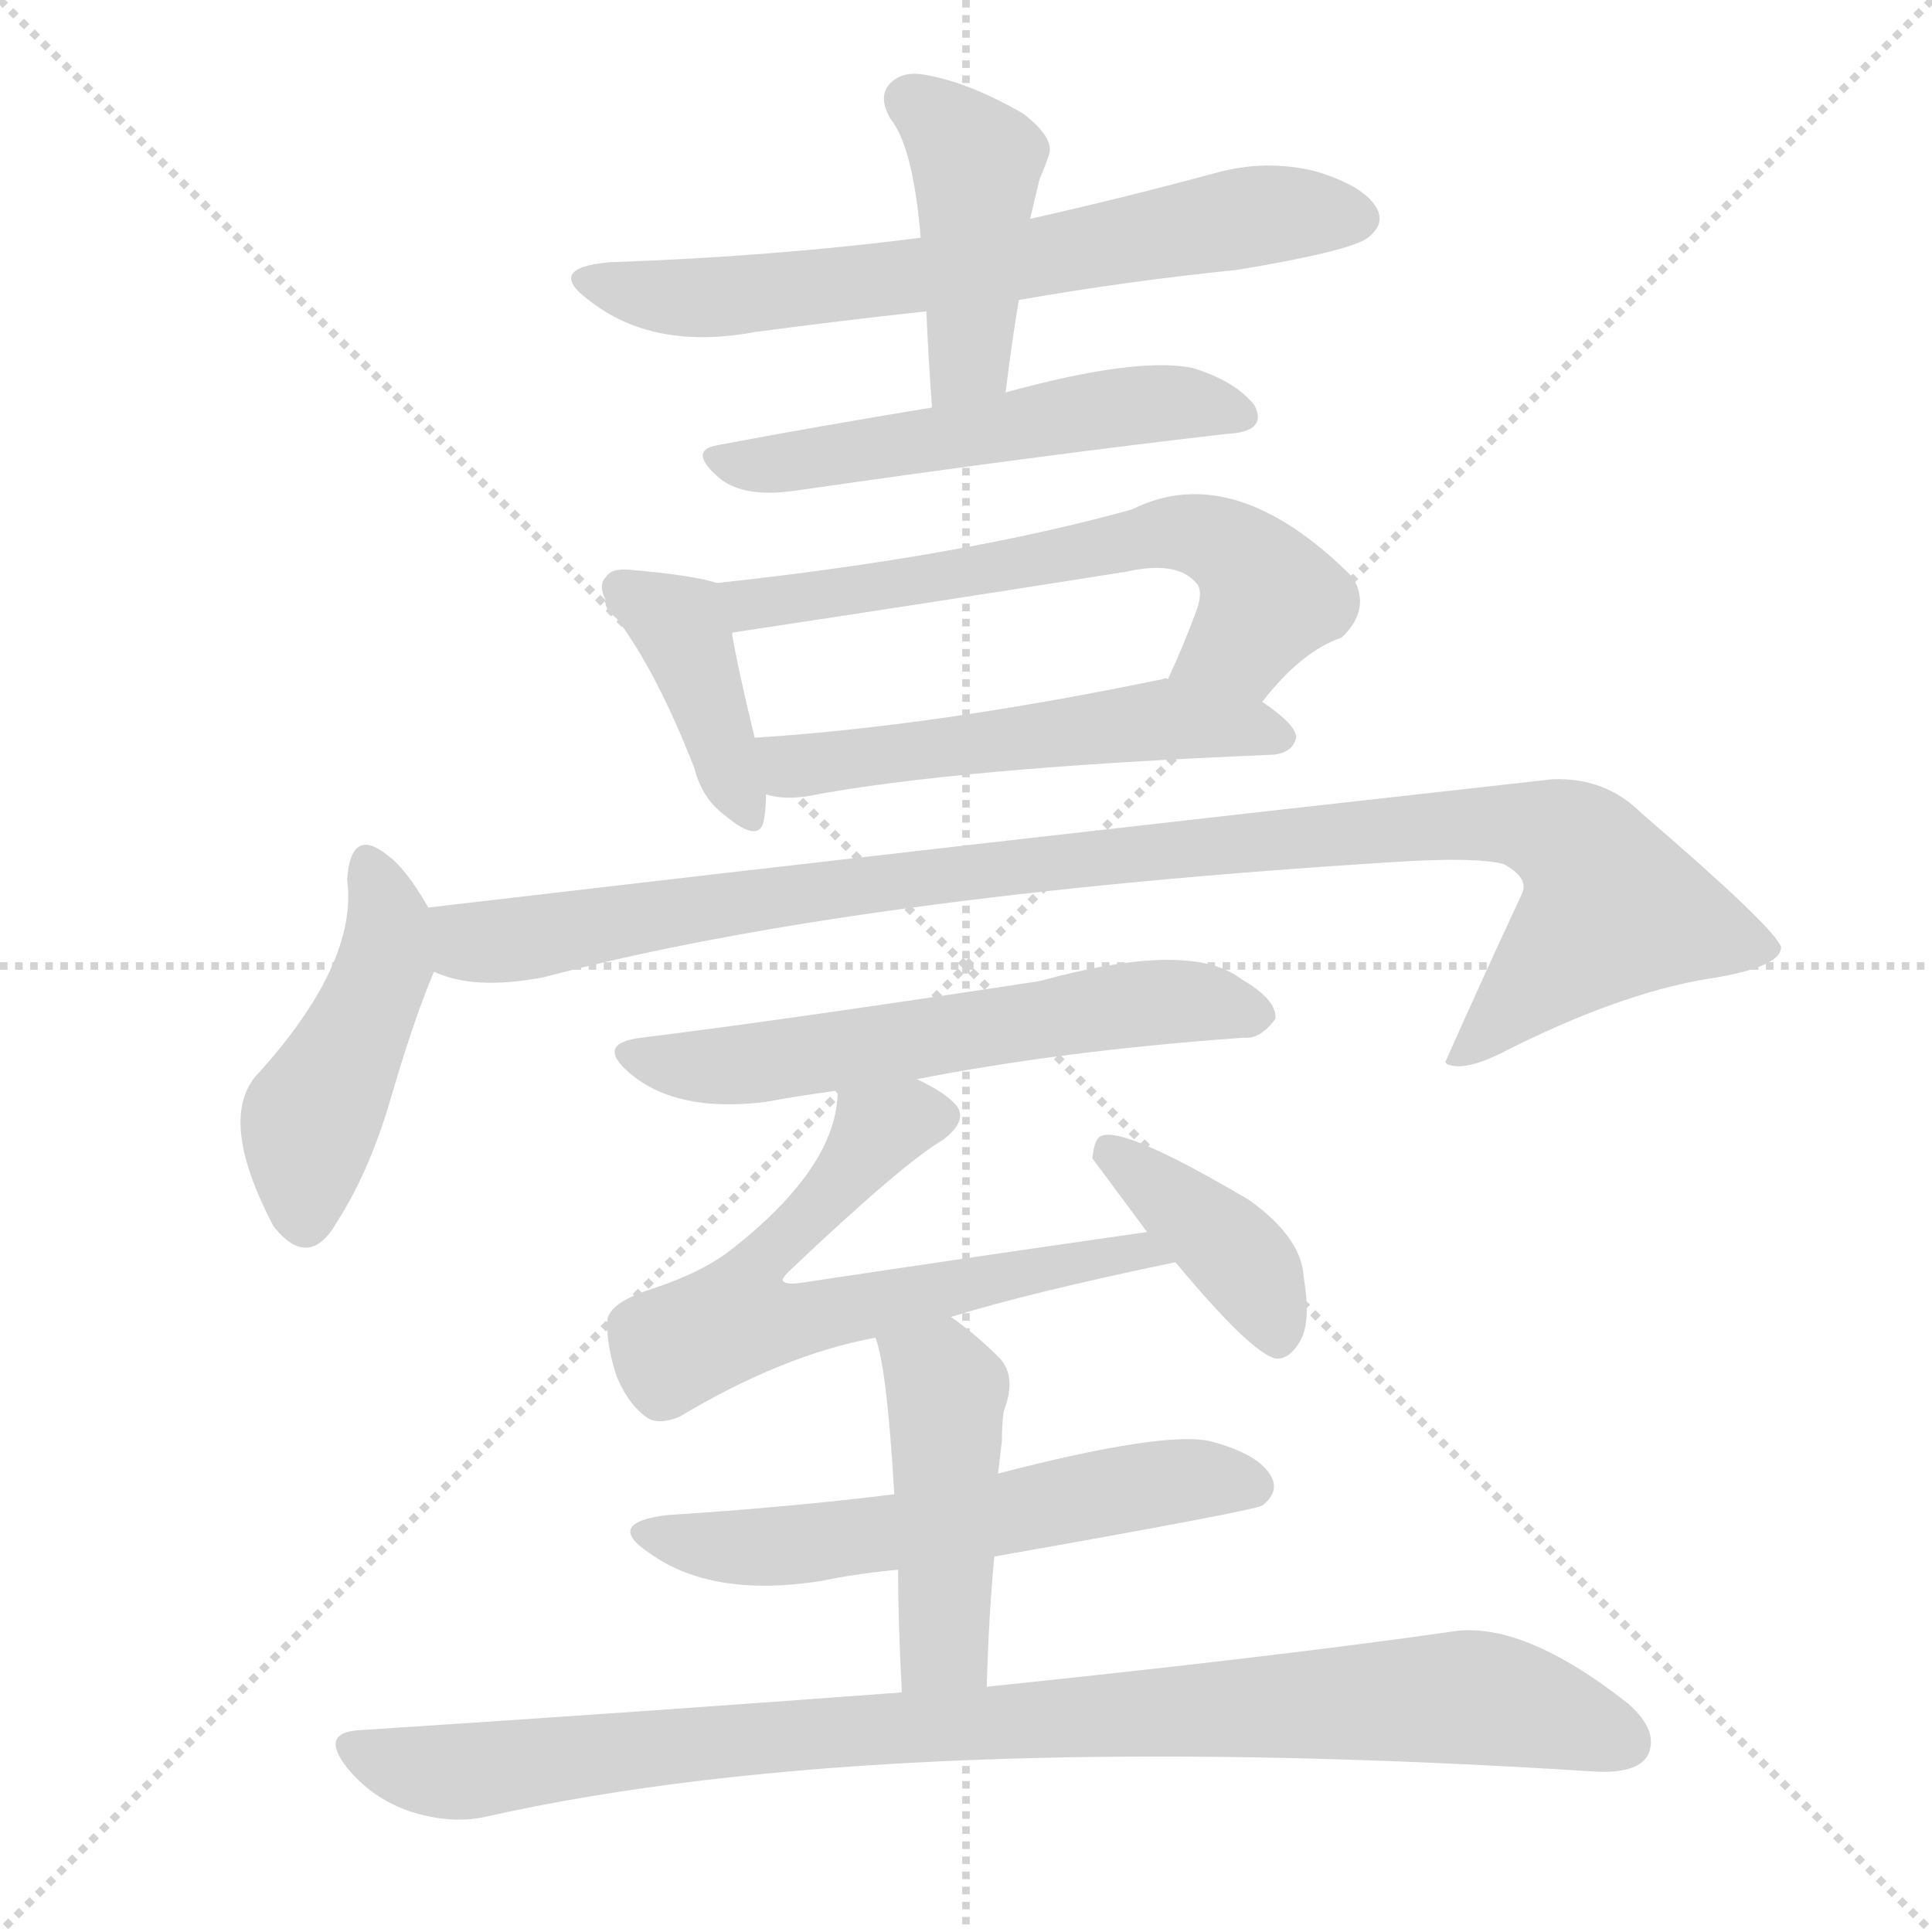
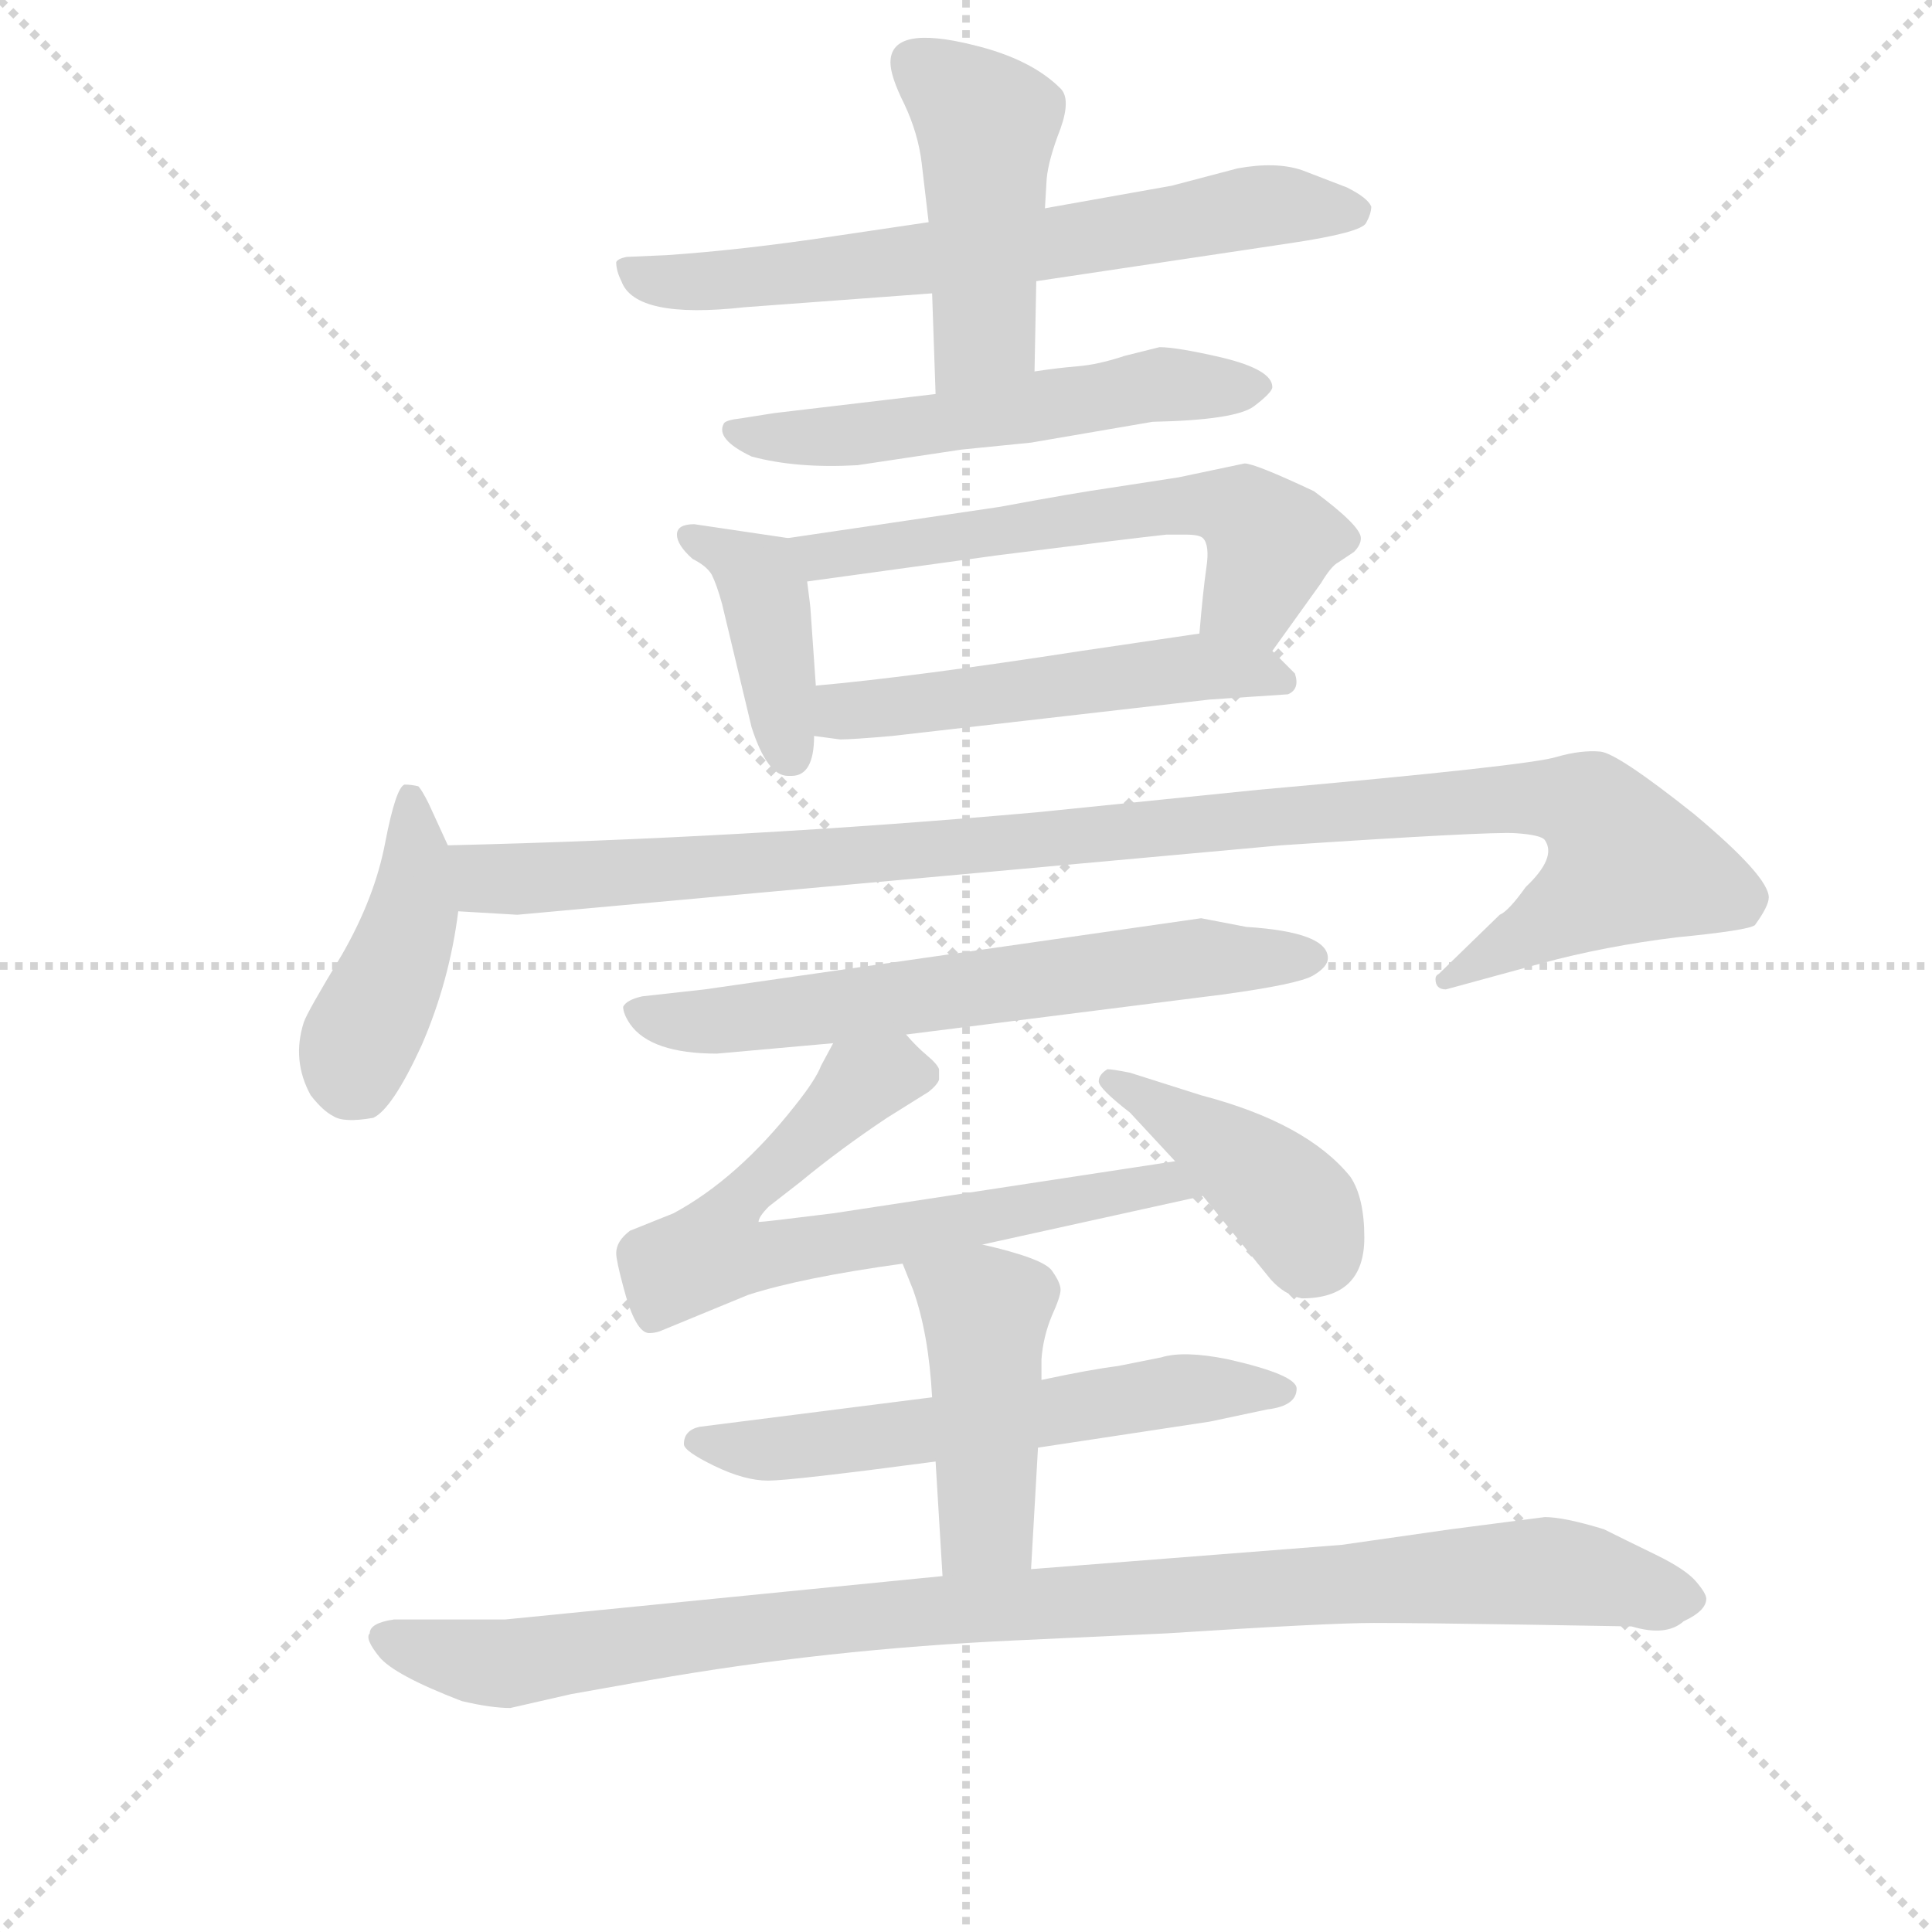
<svg xmlns="http://www.w3.org/2000/svg" version="1.1" viewBox="0 0 1024 1024">
  <g stroke="lightgray" stroke-dasharray="1,1" stroke-width="1" transform="scale(4, 4)">
    <line x1="0" y1="0" x2="256" y2="256" />
    <line x1="256" y1="0" x2="0" y2="256" />
    <line x1="128" y1="0" x2="128" y2="256" />
    <line x1="0" y1="128" x2="256" y2="128" />
  </g>
-   <g transform="scale(1, -1) translate(0, -900)">
+   <g transform="scale(0.92, -0.92) translate(60, -830)">
    <style type="text/css">
      
        @keyframes keyframes0 {
          from {
            stroke: blue;
-             stroke-dashoffset: 663;
+             stroke-dashoffset: 682;
+             stroke-width: 128;
+           }
+           69% {
+             animation-timing-function: step-end;
+             stroke: blue;
+             stroke-dashoffset: 0;
+             stroke-width: 128;
+           }
+           to {
+             stroke: black;
+             stroke-width: 1024;
+           }
+         }
+         #make-me-a-hanzi-animation-0 {
+           animation: keyframes0 0.805s both;
+           animation-delay: 0s;
+           animation-timing-function: linear;
+         }
+       
+         @keyframes keyframes1 {
+           from {
+             stroke: blue;
+             stroke-dashoffset: 468;
+             stroke-width: 128;
+           }
+           60% {
+             animation-timing-function: step-end;
+             stroke: blue;
+             stroke-dashoffset: 0;
+             stroke-width: 128;
+           }
+           to {
+             stroke: black;
+             stroke-width: 1024;
+           }
+         }
+         #make-me-a-hanzi-animation-1 {
+           animation: keyframes1 0.631s both;
+           animation-delay: 0.805s;
+           animation-timing-function: linear;
+         }
+       
+         @keyframes keyframes2 {
+           from {
+             stroke: blue;
+             stroke-dashoffset: 557;
+             stroke-width: 128;
+           }
+           64% {
+             animation-timing-function: step-end;
+             stroke: blue;
+             stroke-dashoffset: 0;
+             stroke-width: 128;
+           }
+           to {
+             stroke: black;
+             stroke-width: 1024;
+           }
+         }
+         #make-me-a-hanzi-animation-2 {
+           animation: keyframes2 0.703s both;
+           animation-delay: 1.436s;
+           animation-timing-function: linear;
+         }
+       
+         @keyframes keyframes3 {
+           from {
+             stroke: blue;
+             stroke-dashoffset: 406;
+             stroke-width: 128;
+           }
+           57% {
+             animation-timing-function: step-end;
+             stroke: blue;
+             stroke-dashoffset: 0;
+             stroke-width: 128;
+           }
+           to {
+             stroke: black;
+             stroke-width: 1024;
+           }
+         }
+         #make-me-a-hanzi-animation-3 {
+           animation: keyframes3 0.58s both;
+           animation-delay: 2.139s;
+           animation-timing-function: linear;
+         }
+       
+         @keyframes keyframes4 {
+           from {
+             stroke: blue;
+             stroke-dashoffset: 597;
+             stroke-width: 128;
+           }
+           66% {
+             animation-timing-function: step-end;
+             stroke: blue;
+             stroke-dashoffset: 0;
+             stroke-width: 128;
+           }
+           to {
+             stroke: black;
+             stroke-width: 1024;
+           }
+         }
+         #make-me-a-hanzi-animation-4 {
+           animation: keyframes4 0.736s both;
+           animation-delay: 2.72s;
+           animation-timing-function: linear;
+         }
+       
+         @keyframes keyframes5 {
+           from {
+             stroke: blue;
+             stroke-dashoffset: 520;
+             stroke-width: 128;
+           }
+           63% {
+             animation-timing-function: step-end;
+             stroke: blue;
+             stroke-dashoffset: 0;
+             stroke-width: 128;
+           }
+           to {
+             stroke: black;
+             stroke-width: 1024;
+           }
+         }
+         #make-me-a-hanzi-animation-5 {
+           animation: keyframes5 0.673s both;
+           animation-delay: 3.455s;
+           animation-timing-function: linear;
+         }
+       
+         @keyframes keyframes6 {
+           from {
+             stroke: blue;
+             stroke-dashoffset: 432;
+             stroke-width: 128;
+           }
+           58% {
+             animation-timing-function: step-end;
+             stroke: blue;
+             stroke-dashoffset: 0;
+             stroke-width: 128;
+           }
+           to {
+             stroke: black;
+             stroke-width: 1024;
+           }
+         }
+         #make-me-a-hanzi-animation-6 {
+           animation: keyframes6 0.602s both;
+           animation-delay: 4.129s;
+           animation-timing-function: linear;
+         }
+       
+         @keyframes keyframes7 {
+           from {
+             stroke: blue;
+             stroke-dashoffset: 1077;
+             stroke-width: 128;
+           }
+           78% {
+             animation-timing-function: step-end;
+             stroke: blue;
+             stroke-dashoffset: 0;
+             stroke-width: 128;
+           }
+           to {
+             stroke: black;
+             stroke-width: 1024;
+           }
+         }
+         #make-me-a-hanzi-animation-7 {
+           animation: keyframes7 1.126s both;
+           animation-delay: 4.73s;
+           animation-timing-function: linear;
+         }
+       
+         @keyframes keyframes8 {
+           from {
+             stroke: blue;
+             stroke-dashoffset: 647;
            stroke-width: 128;
          }
          68% {
            animation-timing-function: step-end;
            stroke: blue;
            stroke-dashoffset: 0;
            stroke-width: 128;
          }
          to {
            stroke: black;
            stroke-width: 1024;
          }
        }
-         #make-me-a-hanzi-animation-0 {
-           animation: keyframes0 0.79s both;
-           animation-delay: 0s;
-           animation-timing-function: linear;
-         }
-       
-         @keyframes keyframes1 {
-           from {
-             stroke: blue;
-             stroke-dashoffset: 433;
-             stroke-width: 128;
-           }
-           58% {
-             animation-timing-function: step-end;
-             stroke: blue;
-             stroke-dashoffset: 0;
-             stroke-width: 128;
-           }
-           to {
-             stroke: black;
-             stroke-width: 1024;
-           }
-         }
-         #make-me-a-hanzi-animation-1 {
-           animation: keyframes1 0.602s both;
-           animation-delay: 0.79s;
-           animation-timing-function: linear;
-         }
-       
-         @keyframes keyframes2 {
-           from {
-             stroke: blue;
-             stroke-dashoffset: 534;
-             stroke-width: 128;
-           }
-           63% {
-             animation-timing-function: step-end;
-             stroke: blue;
-             stroke-dashoffset: 0;
-             stroke-width: 128;
-           }
-           to {
-             stroke: black;
-             stroke-width: 1024;
-           }
-         }
-         #make-me-a-hanzi-animation-2 {
-           animation: keyframes2 0.685s both;
-           animation-delay: 1.392s;
-           animation-timing-function: linear;
-         }
-       
-         @keyframes keyframes3 {
-           from {
-             stroke: blue;
-             stroke-dashoffset: 396;
-             stroke-width: 128;
-           }
-           56% {
-             animation-timing-function: step-end;
-             stroke: blue;
-             stroke-dashoffset: 0;
-             stroke-width: 128;
-           }
-           to {
-             stroke: black;
-             stroke-width: 1024;
-           }
-         }
-         #make-me-a-hanzi-animation-3 {
-           animation: keyframes3 0.572s both;
-           animation-delay: 2.076s;
-           animation-timing-function: linear;
-         }
-       
-         @keyframes keyframes4 {
-           from {
-             stroke: blue;
-             stroke-dashoffset: 622;
-             stroke-width: 128;
-           }
-           67% {
-             animation-timing-function: step-end;
-             stroke: blue;
-             stroke-dashoffset: 0;
-             stroke-width: 128;
-           }
-           to {
-             stroke: black;
-             stroke-width: 1024;
-           }
-         }
-         #make-me-a-hanzi-animation-4 {
-           animation: keyframes4 0.756s both;
-           animation-delay: 2.649s;
-           animation-timing-function: linear;
-         }
-       
-         @keyframes keyframes5 {
-           from {
-             stroke: blue;
-             stroke-dashoffset: 531;
-             stroke-width: 128;
-           }
-           63% {
-             animation-timing-function: step-end;
-             stroke: blue;
-             stroke-dashoffset: 0;
-             stroke-width: 128;
-           }
-           to {
-             stroke: black;
-             stroke-width: 1024;
-           }
-         }
-         #make-me-a-hanzi-animation-5 {
-           animation: keyframes5 0.682s both;
-           animation-delay: 3.405s;
-           animation-timing-function: linear;
-         }
-       
-         @keyframes keyframes6 {
-           from {
-             stroke: blue;
-             stroke-dashoffset: 450;
-             stroke-width: 128;
-           }
-           59% {
-             animation-timing-function: step-end;
-             stroke: blue;
-             stroke-dashoffset: 0;
-             stroke-width: 128;
-           }
-           to {
-             stroke: black;
-             stroke-width: 1024;
-           }
-         }
-         #make-me-a-hanzi-animation-6 {
-           animation: keyframes6 0.616s both;
-           animation-delay: 4.087s;
-           animation-timing-function: linear;
-         }
-       
-         @keyframes keyframes7 {
-           from {
-             stroke: blue;
-             stroke-dashoffset: 1019;
+         #make-me-a-hanzi-animation-8 {
+           animation: keyframes8 0.777s both;
+           animation-delay: 5.857s;
+           animation-timing-function: linear;
+         }
+       
+         @keyframes keyframes9 {
+           from {
+             stroke: blue;
+             stroke-dashoffset: 699;
+             stroke-width: 128;
+           }
+           69% {
+             animation-timing-function: step-end;
+             stroke: blue;
+             stroke-dashoffset: 0;
+             stroke-width: 128;
+           }
+           to {
+             stroke: black;
+             stroke-width: 1024;
+           }
+         }
+         #make-me-a-hanzi-animation-9 {
+           animation: keyframes9 0.819s both;
+           animation-delay: 6.633s;
+           animation-timing-function: linear;
+         }
+       
+         @keyframes keyframes10 {
+           from {
+             stroke: blue;
+             stroke-dashoffset: 414;
+             stroke-width: 128;
+           }
+           57% {
+             animation-timing-function: step-end;
+             stroke: blue;
+             stroke-dashoffset: 0;
+             stroke-width: 128;
+           }
+           to {
+             stroke: black;
+             stroke-width: 1024;
+           }
+         }
+         #make-me-a-hanzi-animation-10 {
+           animation: keyframes10 0.587s both;
+           animation-delay: 7.452s;
+           animation-timing-function: linear;
+         }
+       
+         @keyframes keyframes11 {
+           from {
+             stroke: blue;
+             stroke-dashoffset: 597;
+             stroke-width: 128;
+           }
+           66% {
+             animation-timing-function: step-end;
+             stroke: blue;
+             stroke-dashoffset: 0;
+             stroke-width: 128;
+           }
+           to {
+             stroke: black;
+             stroke-width: 1024;
+           }
+         }
+         #make-me-a-hanzi-animation-11 {
+           animation: keyframes11 0.736s both;
+           animation-delay: 8.039s;
+           animation-timing-function: linear;
+         }
+       
+         @keyframes keyframes12 {
+           from {
+             stroke: blue;
+             stroke-dashoffset: 456;
+             stroke-width: 128;
+           }
+           60% {
+             animation-timing-function: step-end;
+             stroke: blue;
+             stroke-dashoffset: 0;
+             stroke-width: 128;
+           }
+           to {
+             stroke: black;
+             stroke-width: 1024;
+           }
+         }
+         #make-me-a-hanzi-animation-12 {
+           animation: keyframes12 0.621s both;
+           animation-delay: 8.775s;
+           animation-timing-function: linear;
+         }
+       
+         @keyframes keyframes13 {
+           from {
+             stroke: blue;
+             stroke-dashoffset: 1012;
            stroke-width: 128;
          }
          77% {
            animation-timing-function: step-end;
            stroke: blue;
            stroke-dashoffset: 0;
            stroke-width: 128;
          }
          to {
            stroke: black;
            stroke-width: 1024;
          }
        }
-         #make-me-a-hanzi-animation-7 {
-           animation: keyframes7 1.079s both;
-           animation-delay: 4.703s;
-           animation-timing-function: linear;
-         }
-       
-         @keyframes keyframes8 {
-           from {
-             stroke: blue;
-             stroke-dashoffset: 590;
-             stroke-width: 128;
-           }
-           66% {
-             animation-timing-function: step-end;
-             stroke: blue;
-             stroke-dashoffset: 0;
-             stroke-width: 128;
-           }
-           to {
-             stroke: black;
-             stroke-width: 1024;
-           }
-         }
-         #make-me-a-hanzi-animation-8 {
-           animation: keyframes8 0.73s both;
-           animation-delay: 5.783s;
-           animation-timing-function: linear;
-         }
-       
-         @keyframes keyframes9 {
-           from {
-             stroke: blue;
-             stroke-dashoffset: 644;
-             stroke-width: 128;
-           }
-           68% {
-             animation-timing-function: step-end;
-             stroke: blue;
-             stroke-dashoffset: 0;
-             stroke-width: 128;
-           }
-           to {
-             stroke: black;
-             stroke-width: 1024;
-           }
-         }
-         #make-me-a-hanzi-animation-9 {
-           animation: keyframes9 0.774s both;
-           animation-delay: 6.513s;
-           animation-timing-function: linear;
-         }
-       
-         @keyframes keyframes10 {
-           from {
-             stroke: blue;
-             stroke-dashoffset: 392;
-             stroke-width: 128;
-           }
-           56% {
-             animation-timing-function: step-end;
-             stroke: blue;
-             stroke-dashoffset: 0;
-             stroke-width: 128;
-           }
-           to {
-             stroke: black;
-             stroke-width: 1024;
-           }
-         }
-         #make-me-a-hanzi-animation-10 {
-           animation: keyframes10 0.569s both;
-           animation-delay: 7.287s;
-           animation-timing-function: linear;
-         }
-       
-         @keyframes keyframes11 {
-           from {
-             stroke: blue;
-             stroke-dashoffset: 578;
-             stroke-width: 128;
-           }
-           65% {
-             animation-timing-function: step-end;
-             stroke: blue;
-             stroke-dashoffset: 0;
-             stroke-width: 128;
-           }
-           to {
-             stroke: black;
-             stroke-width: 1024;
-           }
-         }
-         #make-me-a-hanzi-animation-11 {
-           animation: keyframes11 0.72s both;
-           animation-delay: 7.856s;
-           animation-timing-function: linear;
-         }
-       
-         @keyframes keyframes12 {
-           from {
-             stroke: blue;
-             stroke-dashoffset: 454;
-             stroke-width: 128;
-           }
-           60% {
-             animation-timing-function: step-end;
-             stroke: blue;
-             stroke-dashoffset: 0;
-             stroke-width: 128;
-           }
-           to {
-             stroke: black;
-             stroke-width: 1024;
-           }
-         }
-         #make-me-a-hanzi-animation-12 {
-           animation: keyframes12 0.619s both;
-           animation-delay: 8.576s;
-           animation-timing-function: linear;
-         }
-       
-         @keyframes keyframes13 {
-           from {
-             stroke: blue;
-             stroke-dashoffset: 935;
-             stroke-width: 128;
-           }
-           75% {
-             animation-timing-function: step-end;
-             stroke: blue;
-             stroke-dashoffset: 0;
-             stroke-width: 128;
-           }
-           to {
-             stroke: black;
-             stroke-width: 1024;
-           }
-         }
        #make-me-a-hanzi-animation-13 {
-           animation: keyframes13 1.011s both;
-           animation-delay: 9.196s;
+           animation: keyframes13 1.074s both;
+           animation-delay: 9.396s;
          animation-timing-function: linear;
        }
      
    </style>
-     <path d="M 540 741 Q 597 751 656 757 Q 716 767 725 774 Q 734 781 730 789 Q 724 801 698 809 Q 671 816 643 808 Q 595 795 546 784 L 488 774 Q 410 764 323 761 Q 289 758 312 741 Q 346 714 400 724 Q 445 730 491 735 L 540 741 Z" fill="lightgray" />
-     <path d="M 533 692 Q 536 717 540 741 L 546 784 Q 549 797 551 805 Q 554 812 556 818 Q 559 827 542 840 Q 514 856 492 860 Q 479 863 472 856 Q 465 849 472 837 Q 484 822 488 774 L 491 735 Q 492 711 494 684 C 496 654 529 662 533 692 Z" fill="lightgray" />
-     <path d="M 494 684 Q 433 674 380 664 Q 364 661 382 646 Q 395 636 422 640 Q 554 659 650 670 Q 672 671 665 685 Q 655 698 632 705 Q 602 711 533 692 L 494 684 Z" fill="lightgray" />
-     <path d="M 380 591 Q 368 595 334 598 Q 324 599 321 594 Q 317 590 321 582 Q 320 582 321 580 Q 321 577 327 572 Q 348 544 368 493 Q 372 477 384 468 Q 403 452 405 466 Q 406 472 406 479 L 400 509 Q 391 546 388 564 C 383 590 383 590 380 591 Z" fill="lightgray" />
-     <path d="M 669 528 Q 690 555 711 562 Q 727 577 717 594 Q 654 657 600 630 Q 510 605 380 591 C 350 588 359 558 388 564 Q 388 565 390 565 Q 496 581 597 597 Q 624 603 634 591 Q 638 587 634 576 Q 627 557 619 540 C 607 513 650 505 669 528 Z" fill="lightgray" />
-     <path d="M 406 479 Q 415 476 428 478 Q 506 493 675 500 Q 685 501 687 509 Q 687 516 669 528 L 619 540 Q 618 541 616 540 Q 495 515 400 509 C 370 507 377 485 406 479 Z" fill="lightgray" />
-     <path d="M 227 419 Q 215 440 205 447 Q 186 462 184 434 Q 190 389 135 329 Q 116 305 145 250 Q 164 226 179 253 Q 195 278 206 314 Q 219 359 230 385 C 237 402 237 402 227 419 Z" fill="lightgray" />
-     <path d="M 230 385 Q 251 375 288 382 Q 451 425 737 443 Q 782 446 797 442 Q 810 435 807 427 Q 786 382 766 337 L 767 336 Q 776 332 796 342 Q 857 373 904 381 Q 944 387 944 398 Q 941 408 870 469 Q 851 488 823 487 Q 526 454 227 419 C 197 416 201 392 230 385 Z" fill="lightgray" />
-     <path d="M 486 328 Q 562 343 659 350 Q 668 349 676 360 Q 677 370 658 381 Q 631 402 551 380 Q 413 359 340 350 Q 315 347 334 331 Q 359 310 406 316 Q 422 319 444 322 L 486 328 Z" fill="lightgray" />
-     <path d="M 504 202 Q 546 215 623 231 C 652 237 638 251 608 247 Q 517 234 424 220 Q 417 219 415 221 Q 414 222 418 226 Q 478 283 500 296 Q 513 306 507 314 Q 501 321 486 328 C 460 342 447 349 444 322 Q 444 282 388 238 Q 373 226 346 217 Q 324 210 322 201 Q 321 188 327 170 Q 334 154 344 148 Q 350 145 360 149 Q 415 182 464 191 L 504 202 Z" fill="lightgray" />
-     <path d="M 623 231 Q 663 183 676 180 Q 683 179 689 189 Q 695 199 691 223 Q 690 244 662 264 Q 596 303 584 298 Q 580 297 579 286 L 608 247 L 623 231 Z" fill="lightgray" />
-     <path d="M 527 75 Q 663 99 669 102 Q 678 109 674 117 Q 668 129 642 136 Q 618 142 529 119 L 474 108 Q 417 101 354 97 Q 320 93 344 77 Q 377 53 435 62 Q 454 66 476 68 L 527 75 Z" fill="lightgray" />
-     <path d="M 523 6 Q 524 43 527 75 L 529 119 Q 530 128 531 136 Q 531 145 532 152 Q 539 170 530 180 Q 517 193 504 202 C 480 220 455 220 464 191 Q 470 176 474 108 L 476 68 Q 476 41 478 3 C 480 -27 522 -24 523 6 Z" fill="lightgray" />
-     <path d="M 478 3 Q 345 -7 191 -17 Q 169 -18 184 -37 Q 197 -53 217 -60 Q 239 -67 257 -63 Q 470 -15 846 -39 Q 867 -40 873 -31 Q 880 -18 863 -3 Q 806 42 768 35 Q 677 22 523 6 L 478 3 Z" fill="lightgray" />
+     <path d="M 475 702 L 421 694 Q 368 686 324 683 L 301 682 Q 296 681 295 679 Q 295 674 298 668 Q 306 646 369 653 L 477 661 L 537 668 L 684 690 Q 724 696 727 701.5 Q 730 707 730 711 Q 728 716 716 722 L 690 732 Q 675 737 653 733 L 615 723 L 542 710 L 475 702 Z" fill="lightgray" />
+     <path d="M 453 794 Q 453 786 461 770 Q 469 753 471 736 Q 473 719 475 702 L 477 661 L 479 603 C 480 573 535 586 536 616 L 537 668 L 542 710 L 543 727 Q 544 738 551 756 Q 557 773 551 779 Q 534 796 501 804 Q 453 816 453 794 Z" fill="lightgray" />
+     <path d="M 479 603 L 386 592 L 367 589 Q 358 588 357 586 Q 352 577 373 567 Q 399 560 434 562 L 494 571 L 534 575 L 604 587 Q 652 588 662.5 596 Q 673 604 673 607 Q 673 617 644 624 Q 618 630 608 630 L 588 625 Q 573 620 561 619 Q 549 618 536 616 L 479 603 Z" fill="lightgray" />
+     <path d="M 340 528 Q 330 528 330 522 Q 330 516 339 508 Q 347 504 350 499 Q 353 493 356 482 L 373 411 Q 382 383 394 383 L 396 383 Q 409 383 409 406 L 410 435 L 407 478 Q 407 480 405 495 C 402 519 402 519 394 520 L 340 528 Z" fill="lightgray" />
+     <path d="M 673 455 L 701 494 Q 707 504 711 506 L 720 512 Q 724 516 724 520 Q 724 527 697 547 Q 663 563 657 563 L 619 555 L 580 549 Q 559 546 516 538 L 394 520 C 364 516 375 491 405 495 L 514 510 Q 593 520 612 522 L 623 522 Q 631 522 633 520 Q 637 516 635 503 Q 633 489 631 465 C 628 435 656 431 673 455 Z" fill="lightgray" />
+     <path d="M 409 406 L 424 404 Q 431 404 454 406 L 637 427 L 682 430 Q 689 433 686 442 L 673 455 C 659 469 659 469 631 465 L 563 455 Q 466 440 410 435 C 380 432 379 410 409 406 Z" fill="lightgray" />
+     <path d="M 198 343 L 187 367 Q 183 375 181 377 Q 177 378 173 378 Q 168 376 162 345 Q 156 313 137 280 Q 117 247 115 241 Q 108 219 119 199 Q 126 190 132 187 Q 138 183 155 186 Q 166 191 183 228 Q 199 265 204 305 C 207 324 207 324 198 343 Z" fill="lightgray" />
+     <path d="M 773 260 L 828 275 Q 865 285 906 290 Q 947 294 951 297 Q 959 308 959 313 Q 959 325 916 361 Q 872 396 862 397 Q 851 398 837 394 Q 822 389 665 375 L 537 362 Q 368 347 198 343 C 168 342 174 307 204 305 L 238 303 L 678 343 Q 798 351 813 350 Q 828 349 830 346 Q 837 336 819 319 Q 809 305 804 303 L 769 269 Q 767 268 767 266 Q 767 260 773 260 Z" fill="lightgray" />
+     <path d="M 462 234 L 644 257 Q 688 263 696.5 268 Q 705 273 705 278 Q 705 293 658 296 L 632 301 L 346 260 L 310 256 Q 301 254 299 250 Q 299 246 303 240 Q 315 223 353 223 L 420 229 L 462 234 Z" fill="lightgray" />
+     <path d="M 617 161 L 420 131 Q 380 126 377 126 Q 377 129 383 135 L 401 149 Q 424 168 451 186 L 475 201 Q 480 205 481 208 L 481 214 Q 480 217 474 222 Q 468 227 462 234 C 441 255 434 256 420 229 L 413 216 Q 410 208 398 193 Q 365 151 328 131 L 303 121 Q 295 115 295 108 Q 295 104 299 89 Q 306 62 314 62 Q 317 62 320 63 L 371 84 Q 402 94 460 102 L 506 113 L 633 141 C 662 147 647 166 617 161 Z" fill="lightgray" />
+     <path d="M 591 189 L 617 161 L 633 141 L 672 93 Q 680 84 690 82 Q 726 82 726 117 Q 726 140 718 152 Q 693 183 632 199 L 591 212 Q 581 214 578 214 Q 573 211 573 207 Q 573 203 591 189 Z" fill="lightgray" />
+     <path d="M 477 25 L 343 8 Q 334 6 334 -2 Q 334 -6 351.5 -14.5 Q 369 -23 382.5 -23 Q 396 -23 479 -12 L 538 -4 L 637 11 L 670 18 Q 687 20 687 30 Q 687 38 647 47 Q 622 52 609 48 L 584 43 Q 568 41 540 35 L 477 25 Z" fill="lightgray" />
+     <path d="M 460 102 L 466 87 Q 475 62 477 25 L 479 -12 L 483 -78 C 485 -108 532 -104 534 -74 L 538 -4 L 540 35 L 540 47 Q 541 60 546 72 Q 551 83 551 87 Q 551 91 546 98 Q 541 105 506 113 C 477 120 450 126 460 102 Z" fill="lightgray" />
+     <path d="M 483 -78 L 231 -103 L 167 -103 Q 153 -105 153 -111 Q 150 -114 158.5 -124.5 Q 167 -135 206 -150 Q 223 -154 234 -154 L 269 -146 L 314 -138 Q 416 -120 526 -115 L 612 -111 Q 705 -105 731.5 -105 Q 758 -105 821 -106 L 880 -107 Q 900 -113 910 -104 Q 923 -98 923 -91 Q 923 -88 917 -81 Q 911 -74 893.5 -65.5 Q 876 -57 864 -51 Q 841 -44 830 -44 L 776 -51 L 713 -60 L 534 -74 L 483 -78 Z" fill="lightgray" />
    <clipPath id="make-me-a-hanzi-clip-0">
-       <path d="M 540 741 Q 597 751 656 757 Q 716 767 725 774 Q 734 781 730 789 Q 724 801 698 809 Q 671 816 643 808 Q 595 795 546 784 L 488 774 Q 410 764 323 761 Q 289 758 312 741 Q 346 714 400 724 Q 445 730 491 735 L 540 741 Z" />
-     </clipPath>
-     <path clip-path="url(#make-me-a-hanzi-clip-0)" d="M 315 752 L 337 744 L 389 743 L 519 758 L 676 787 L 717 785" fill="none" id="make-me-a-hanzi-animation-0" stroke-dasharray="535 1070" stroke-linecap="round" />
+       <path d="M 475 702 L 421 694 Q 368 686 324 683 L 301 682 Q 296 681 295 679 Q 295 674 298 668 Q 306 646 369 653 L 477 661 L 537 668 L 684 690 Q 724 696 727 701.5 Q 730 707 730 711 Q 728 716 716 722 L 690 732 Q 675 737 653 733 L 615 723 L 542 710 L 475 702 Z" />
+     </clipPath>
+     <path clip-path="url(#make-me-a-hanzi-clip-0)" d="M 301 675 L 323 667 L 356 667 L 538 689 L 663 711 L 722 708" fill="none" id="make-me-a-hanzi-animation-0" stroke-dasharray="554 1108" stroke-linecap="round" />
    <clipPath id="make-me-a-hanzi-clip-1">
-       <path d="M 533 692 Q 536 717 540 741 L 546 784 Q 549 797 551 805 Q 554 812 556 818 Q 559 827 542 840 Q 514 856 492 860 Q 479 863 472 856 Q 465 849 472 837 Q 484 822 488 774 L 491 735 Q 492 711 494 684 C 496 654 529 662 533 692 Z" />
-     </clipPath>
-     <path clip-path="url(#make-me-a-hanzi-clip-1)" d="M 482 847 L 518 814 L 514 710 L 499 691" fill="none" id="make-me-a-hanzi-animation-1" stroke-dasharray="305 610" stroke-linecap="round" />
+       <path d="M 453 794 Q 453 786 461 770 Q 469 753 471 736 Q 473 719 475 702 L 477 661 L 479 603 C 480 573 535 586 536 616 L 537 668 L 542 710 L 543 727 Q 544 738 551 756 Q 557 773 551 779 Q 534 796 501 804 Q 453 816 453 794 Z" />
+     </clipPath>
+     <path clip-path="url(#make-me-a-hanzi-clip-1)" d="M 466 795 L 509 758 L 507 639 L 485 610" fill="none" id="make-me-a-hanzi-animation-1" stroke-dasharray="340 680" stroke-linecap="round" />
    <clipPath id="make-me-a-hanzi-clip-2">
-       <path d="M 494 684 Q 433 674 380 664 Q 364 661 382 646 Q 395 636 422 640 Q 554 659 650 670 Q 672 671 665 685 Q 655 698 632 705 Q 602 711 533 692 L 494 684 Z" />
-     </clipPath>
-     <path clip-path="url(#make-me-a-hanzi-clip-2)" d="M 381 655 L 429 656 L 595 685 L 633 687 L 655 680" fill="none" id="make-me-a-hanzi-animation-2" stroke-dasharray="406 812" stroke-linecap="round" />
+       <path d="M 479 603 L 386 592 L 367 589 Q 358 588 357 586 Q 352 577 373 567 Q 399 560 434 562 L 494 571 L 534 575 L 604 587 Q 652 588 662.5 596 Q 673 604 673 607 Q 673 617 644 624 Q 618 630 608 630 L 588 625 Q 573 620 561 619 Q 549 618 536 616 L 479 603 Z" />
+     </clipPath>
+     <path clip-path="url(#make-me-a-hanzi-clip-2)" d="M 364 582 L 439 580 L 598 607 L 663 606" fill="none" id="make-me-a-hanzi-animation-2" stroke-dasharray="429 858" stroke-linecap="round" />
    <clipPath id="make-me-a-hanzi-clip-3">
-       <path d="M 380 591 Q 368 595 334 598 Q 324 599 321 594 Q 317 590 321 582 Q 320 582 321 580 Q 321 577 327 572 Q 348 544 368 493 Q 372 477 384 468 Q 403 452 405 466 Q 406 472 406 479 L 400 509 Q 391 546 388 564 C 383 590 383 590 380 591 Z" />
-     </clipPath>
-     <path clip-path="url(#make-me-a-hanzi-clip-3)" d="M 330 588 L 363 564 L 395 470" fill="none" id="make-me-a-hanzi-animation-3" stroke-dasharray="268 536" stroke-linecap="round" />
+       <path d="M 340 528 Q 330 528 330 522 Q 330 516 339 508 Q 347 504 350 499 Q 353 493 356 482 L 373 411 Q 382 383 394 383 L 396 383 Q 409 383 409 406 L 410 435 L 407 478 Q 407 480 405 495 C 402 519 402 519 394 520 L 340 528 Z" />
+     </clipPath>
+     <path clip-path="url(#make-me-a-hanzi-clip-3)" d="M 337 521 L 377 498 L 395 396" fill="none" id="make-me-a-hanzi-animation-3" stroke-dasharray="278 556" stroke-linecap="round" />
    <clipPath id="make-me-a-hanzi-clip-4">
-       <path d="M 669 528 Q 690 555 711 562 Q 727 577 717 594 Q 654 657 600 630 Q 510 605 380 591 C 350 588 359 558 388 564 Q 388 565 390 565 Q 496 581 597 597 Q 624 603 634 591 Q 638 587 634 576 Q 627 557 619 540 C 607 513 650 505 669 528 Z" />
-     </clipPath>
-     <path clip-path="url(#make-me-a-hanzi-clip-4)" d="M 390 587 L 398 579 L 634 617 L 654 608 L 672 584 L 657 559 L 626 544" fill="none" id="make-me-a-hanzi-animation-4" stroke-dasharray="494 988" stroke-linecap="round" />
+       <path d="M 673 455 L 701 494 Q 707 504 711 506 L 720 512 Q 724 516 724 520 Q 724 527 697 547 Q 663 563 657 563 L 619 555 L 580 549 Q 559 546 516 538 L 394 520 C 364 516 375 491 405 495 L 514 510 Q 593 520 612 522 L 623 522 Q 631 522 633 520 Q 637 516 635 503 Q 633 489 631 465 C 628 435 656 431 673 455 Z" />
+     </clipPath>
+     <path clip-path="url(#make-me-a-hanzi-clip-4)" d="M 402 516 L 413 509 L 427 510 L 642 539 L 673 519 L 661 487 L 640 472" fill="none" id="make-me-a-hanzi-animation-4" stroke-dasharray="469 938" stroke-linecap="round" />
    <clipPath id="make-me-a-hanzi-clip-5">
-       <path d="M 406 479 Q 415 476 428 478 Q 506 493 675 500 Q 685 501 687 509 Q 687 516 669 528 L 619 540 Q 618 541 616 540 Q 495 515 400 509 C 370 507 377 485 406 479 Z" />
-     </clipPath>
-     <path clip-path="url(#make-me-a-hanzi-clip-5)" d="M 407 503 L 420 494 L 611 519 L 677 509" fill="none" id="make-me-a-hanzi-animation-5" stroke-dasharray="403 806" stroke-linecap="round" />
+       <path d="M 409 406 L 424 404 Q 431 404 454 406 L 637 427 L 682 430 Q 689 433 686 442 L 673 455 C 659 469 659 469 631 465 L 563 455 Q 466 440 410 435 C 380 432 379 410 409 406 Z" />
+     </clipPath>
+     <path clip-path="url(#make-me-a-hanzi-clip-5)" d="M 417 428 L 426 420 L 443 421 L 634 446 L 676 439" fill="none" id="make-me-a-hanzi-animation-5" stroke-dasharray="392 784" stroke-linecap="round" />
    <clipPath id="make-me-a-hanzi-clip-6">
-       <path d="M 227 419 Q 215 440 205 447 Q 186 462 184 434 Q 190 389 135 329 Q 116 305 145 250 Q 164 226 179 253 Q 195 278 206 314 Q 219 359 230 385 C 237 402 237 402 227 419 Z" />
-     </clipPath>
-     <path clip-path="url(#make-me-a-hanzi-clip-6)" d="M 195 440 L 206 411 L 204 389 L 163 301 L 161 257" fill="none" id="make-me-a-hanzi-animation-6" stroke-dasharray="322 644" stroke-linecap="round" />
+       <path d="M 198 343 L 187 367 Q 183 375 181 377 Q 177 378 173 378 Q 168 376 162 345 Q 156 313 137 280 Q 117 247 115 241 Q 108 219 119 199 Q 126 190 132 187 Q 138 183 155 186 Q 166 191 183 228 Q 199 265 204 305 C 207 324 207 324 198 343 Z" />
+     </clipPath>
+     <path clip-path="url(#make-me-a-hanzi-clip-6)" d="M 176 372 L 177 301 L 140 203" fill="none" id="make-me-a-hanzi-animation-6" stroke-dasharray="304 608" stroke-linecap="round" />
    <clipPath id="make-me-a-hanzi-clip-7">
-       <path d="M 230 385 Q 251 375 288 382 Q 451 425 737 443 Q 782 446 797 442 Q 810 435 807 427 Q 786 382 766 337 L 767 336 Q 776 332 796 342 Q 857 373 904 381 Q 944 387 944 398 Q 941 408 870 469 Q 851 488 823 487 Q 526 454 227 419 C 197 416 201 392 230 385 Z" />
-     </clipPath>
-     <path clip-path="url(#make-me-a-hanzi-clip-7)" d="M 236 414 L 245 403 L 262 401 L 425 427 L 676 456 L 802 464 L 834 453 L 855 419 L 784 347 L 772 342" fill="none" id="make-me-a-hanzi-animation-7" stroke-dasharray="891 1782" stroke-linecap="round" />
+       <path d="M 773 260 L 828 275 Q 865 285 906 290 Q 947 294 951 297 Q 959 308 959 313 Q 959 325 916 361 Q 872 396 862 397 Q 851 398 837 394 Q 822 389 665 375 L 537 362 Q 368 347 198 343 C 168 342 174 307 204 305 L 238 303 L 678 343 Q 798 351 813 350 Q 828 349 830 346 Q 837 336 819 319 Q 809 305 804 303 L 769 269 Q 767 268 767 266 Q 767 260 773 260 Z" />
+     </clipPath>
+     <path clip-path="url(#make-me-a-hanzi-clip-7)" d="M 206 338 L 222 324 L 244 323 L 480 340 L 680 362 L 690 358 L 706 364 L 815 370 L 856 365 L 875 330 L 772 265" fill="none" id="make-me-a-hanzi-animation-7" stroke-dasharray="949 1898" stroke-linecap="round" />
    <clipPath id="make-me-a-hanzi-clip-8">
-       <path d="M 486 328 Q 562 343 659 350 Q 668 349 676 360 Q 677 370 658 381 Q 631 402 551 380 Q 413 359 340 350 Q 315 347 334 331 Q 359 310 406 316 Q 422 319 444 322 L 486 328 Z" />
-     </clipPath>
-     <path clip-path="url(#make-me-a-hanzi-clip-8)" d="M 336 341 L 381 334 L 603 369 L 666 362" fill="none" id="make-me-a-hanzi-animation-8" stroke-dasharray="462 924" stroke-linecap="round" />
+       <path d="M 462 234 L 644 257 Q 688 263 696.5 268 Q 705 273 705 278 Q 705 293 658 296 L 632 301 L 346 260 L 310 256 Q 301 254 299 250 Q 299 246 303 240 Q 315 223 353 223 L 420 229 L 462 234 Z" />
+     </clipPath>
+     <path clip-path="url(#make-me-a-hanzi-clip-8)" d="M 307 248 L 322 242 L 371 244 L 628 278 L 695 278" fill="none" id="make-me-a-hanzi-animation-8" stroke-dasharray="519 1038" stroke-linecap="round" />
    <clipPath id="make-me-a-hanzi-clip-9">
-       <path d="M 504 202 Q 546 215 623 231 C 652 237 638 251 608 247 Q 517 234 424 220 Q 417 219 415 221 Q 414 222 418 226 Q 478 283 500 296 Q 513 306 507 314 Q 501 321 486 328 C 460 342 447 349 444 322 Q 444 282 388 238 Q 373 226 346 217 Q 324 210 322 201 Q 321 188 327 170 Q 334 154 344 148 Q 350 145 360 149 Q 415 182 464 191 L 504 202 Z" />
-     </clipPath>
-     <path clip-path="url(#make-me-a-hanzi-clip-9)" d="M 496 308 L 464 299 L 418 243 L 404 234 L 390 201 L 427 201 L 602 238 L 614 230" fill="none" id="make-me-a-hanzi-animation-9" stroke-dasharray="516 1032" stroke-linecap="round" />
+       <path d="M 617 161 L 420 131 Q 380 126 377 126 Q 377 129 383 135 L 401 149 Q 424 168 451 186 L 475 201 Q 480 205 481 208 L 481 214 Q 480 217 474 222 Q 468 227 462 234 C 441 255 434 256 420 229 L 413 216 Q 410 208 398 193 Q 365 151 328 131 L 303 121 Q 295 115 295 108 Q 295 104 299 89 Q 306 62 314 62 Q 317 62 320 63 L 371 84 Q 402 94 460 102 L 506 113 L 633 141 C 662 147 647 166 617 161 Z" />
+     </clipPath>
+     <path clip-path="url(#make-me-a-hanzi-clip-9)" d="M 470 211 L 436 206 L 367 140 L 351 109 L 371 105 L 581 143 L 625 143" fill="none" id="make-me-a-hanzi-animation-9" stroke-dasharray="571 1142" stroke-linecap="round" />
    <clipPath id="make-me-a-hanzi-clip-10">
-       <path d="M 623 231 Q 663 183 676 180 Q 683 179 689 189 Q 695 199 691 223 Q 690 244 662 264 Q 596 303 584 298 Q 580 297 579 286 L 608 247 L 623 231 Z" />
-     </clipPath>
-     <path clip-path="url(#make-me-a-hanzi-clip-10)" d="M 587 290 L 659 231 L 678 192" fill="none" id="make-me-a-hanzi-animation-10" stroke-dasharray="264 528" stroke-linecap="round" />
+       <path d="M 591 189 L 617 161 L 633 141 L 672 93 Q 680 84 690 82 Q 726 82 726 117 Q 726 140 718 152 Q 693 183 632 199 L 591 212 Q 581 214 578 214 Q 573 211 573 207 Q 573 203 591 189 Z" />
+     </clipPath>
+     <path clip-path="url(#make-me-a-hanzi-clip-10)" d="M 580 207 L 668 151 L 689 129 L 695 107" fill="none" id="make-me-a-hanzi-animation-10" stroke-dasharray="286 572" stroke-linecap="round" />
    <clipPath id="make-me-a-hanzi-clip-11">
-       <path d="M 527 75 Q 663 99 669 102 Q 678 109 674 117 Q 668 129 642 136 Q 618 142 529 119 L 474 108 Q 417 101 354 97 Q 320 93 344 77 Q 377 53 435 62 Q 454 66 476 68 L 527 75 Z" />
-     </clipPath>
-     <path clip-path="url(#make-me-a-hanzi-clip-11)" d="M 346 88 L 368 81 L 423 81 L 611 114 L 664 112" fill="none" id="make-me-a-hanzi-animation-11" stroke-dasharray="450 900" stroke-linecap="round" />
+       <path d="M 477 25 L 343 8 Q 334 6 334 -2 Q 334 -6 351.5 -14.5 Q 369 -23 382.5 -23 Q 396 -23 479 -12 L 538 -4 L 637 11 L 670 18 Q 687 20 687 30 Q 687 38 647 47 Q 622 52 609 48 L 584 43 Q 568 41 540 35 L 477 25 Z" />
+     </clipPath>
+     <path clip-path="url(#make-me-a-hanzi-clip-11)" d="M 342 0 L 390 -5 L 625 30 L 680 29" fill="none" id="make-me-a-hanzi-animation-11" stroke-dasharray="469 938" stroke-linecap="round" />
    <clipPath id="make-me-a-hanzi-clip-12">
-       <path d="M 523 6 Q 524 43 527 75 L 529 119 Q 530 128 531 136 Q 531 145 532 152 Q 539 170 530 180 Q 517 193 504 202 C 480 220 455 220 464 191 Q 470 176 474 108 L 476 68 Q 476 41 478 3 C 480 -27 522 -24 523 6 Z" />
-     </clipPath>
-     <path clip-path="url(#make-me-a-hanzi-clip-12)" d="M 472 190 L 502 163 L 501 29 L 485 11" fill="none" id="make-me-a-hanzi-animation-12" stroke-dasharray="326 652" stroke-linecap="round" />
+       <path d="M 460 102 L 466 87 Q 475 62 477 25 L 479 -12 L 483 -78 C 485 -108 532 -104 534 -74 L 538 -4 L 540 35 L 540 47 Q 541 60 546 72 Q 551 83 551 87 Q 551 91 546 98 Q 541 105 506 113 C 477 120 450 126 460 102 Z" />
+     </clipPath>
+     <path clip-path="url(#make-me-a-hanzi-clip-12)" d="M 468 101 L 507 74 L 508 -49 L 489 -71" fill="none" id="make-me-a-hanzi-animation-12" stroke-dasharray="328 656" stroke-linecap="round" />
    <clipPath id="make-me-a-hanzi-clip-13">
-       <path d="M 478 3 Q 345 -7 191 -17 Q 169 -18 184 -37 Q 197 -53 217 -60 Q 239 -67 257 -63 Q 470 -15 846 -39 Q 867 -40 873 -31 Q 880 -18 863 -3 Q 806 42 768 35 Q 677 22 523 6 L 478 3 Z" />
-     </clipPath>
-     <path clip-path="url(#make-me-a-hanzi-clip-13)" d="M 188 -27 L 248 -39 L 472 -15 L 767 0 L 810 -5 L 861 -23" fill="none" id="make-me-a-hanzi-animation-13" stroke-dasharray="807 1614" stroke-linecap="round" />
+       <path d="M 483 -78 L 231 -103 L 167 -103 Q 153 -105 153 -111 Q 150 -114 158.5 -124.5 Q 167 -135 206 -150 Q 223 -154 234 -154 L 269 -146 L 314 -138 Q 416 -120 526 -115 L 612 -111 Q 705 -105 731.5 -105 Q 758 -105 821 -106 L 880 -107 Q 900 -113 910 -104 Q 923 -98 923 -91 Q 923 -88 917 -81 Q 911 -74 893.5 -65.5 Q 876 -57 864 -51 Q 841 -44 830 -44 L 776 -51 L 713 -60 L 534 -74 L 483 -78 Z" />
+     </clipPath>
+     <path clip-path="url(#make-me-a-hanzi-clip-13)" d="M 163 -115 L 230 -129 L 477 -97 L 827 -75 L 913 -90" fill="none" id="make-me-a-hanzi-animation-13" stroke-dasharray="884 1768" stroke-linecap="round" />
  </g>
</svg>
